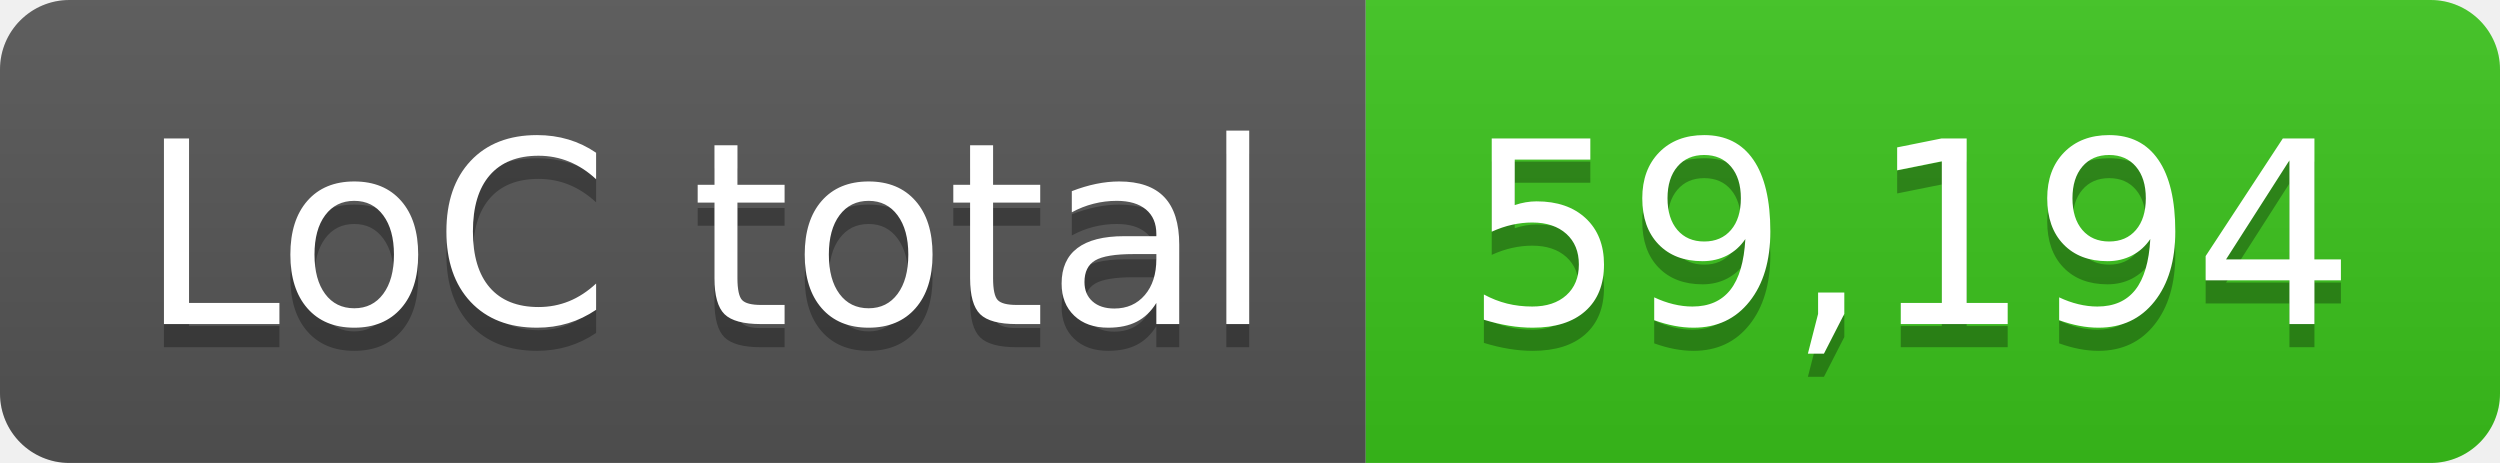
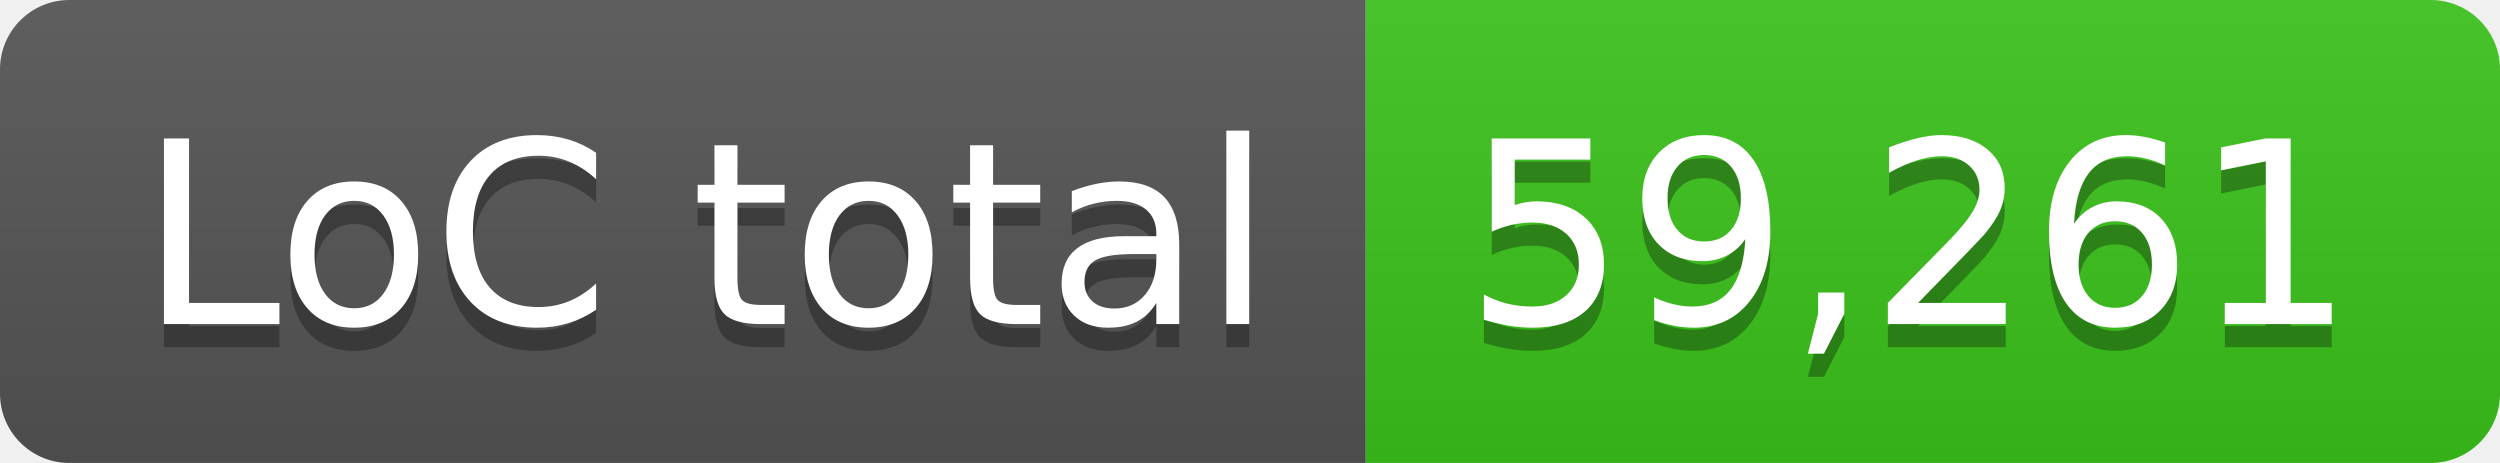
- <svg xmlns="http://www.w3.org/2000/svg" width="108" height="20" role="img" aria-label="LoC total: 59,194">
+ <svg xmlns="http://www.w3.org/2000/svg" width="108" height="20" role="img" aria-label="LoC total: 59,261">
  <linearGradient id="s" x2="0" y2="100%">
    <stop offset="0" stop-color="#bbb" stop-opacity=".1" />
    <stop offset="1" stop-opacity=".1" />
  </linearGradient>
  <clipPath id="r">
    <rect width="108" height="20" rx="3" fill="#fff" />
  </clipPath>
  <g clip-path="url(#r)">
    <rect width="59" height="20" fill="#555" />
    <rect x="59" width="49" height="20" fill="#3bc41c" />
    <rect width="108" height="20" fill="url(#s)" />
  </g>
  <g fill="#fff" text-anchor="middle" font-family="Verdana,Geneva,DejaVu Sans,sans-serif" text-rendering="geometricPrecision" font-size="110">
    <text aria-hidden="true" x="305" y="150" fill="#010101" fill-opacity=".3" transform="scale(.1)" textLength="490">LoC total</text>
    <text x="305" y="140" transform="scale(.1)" fill="#fff" textLength="490">LoC total</text>
-     <text aria-hidden="true" x="825" y="150" fill="#010101" fill-opacity=".3" transform="scale(.1)" textLength="390">59,194</text>
-     <text x="825" y="140" transform="scale(.1)" fill="#fff" textLength="390">59,194</text>
+     <text aria-hidden="true" x="825" y="150" fill="#010101" fill-opacity=".3" transform="scale(.1)" textLength="390">59,261</text>
+     <text x="825" y="140" transform="scale(.1)" fill="#fff" textLength="390">59,261</text>
  </g>
</svg>
